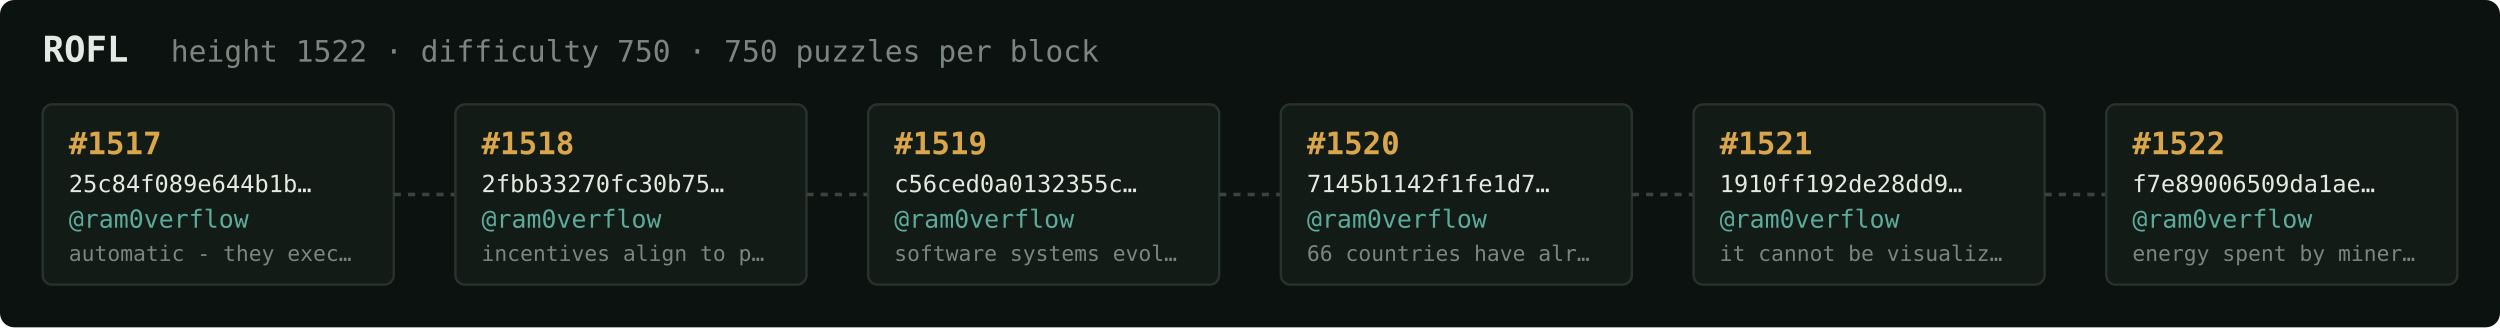
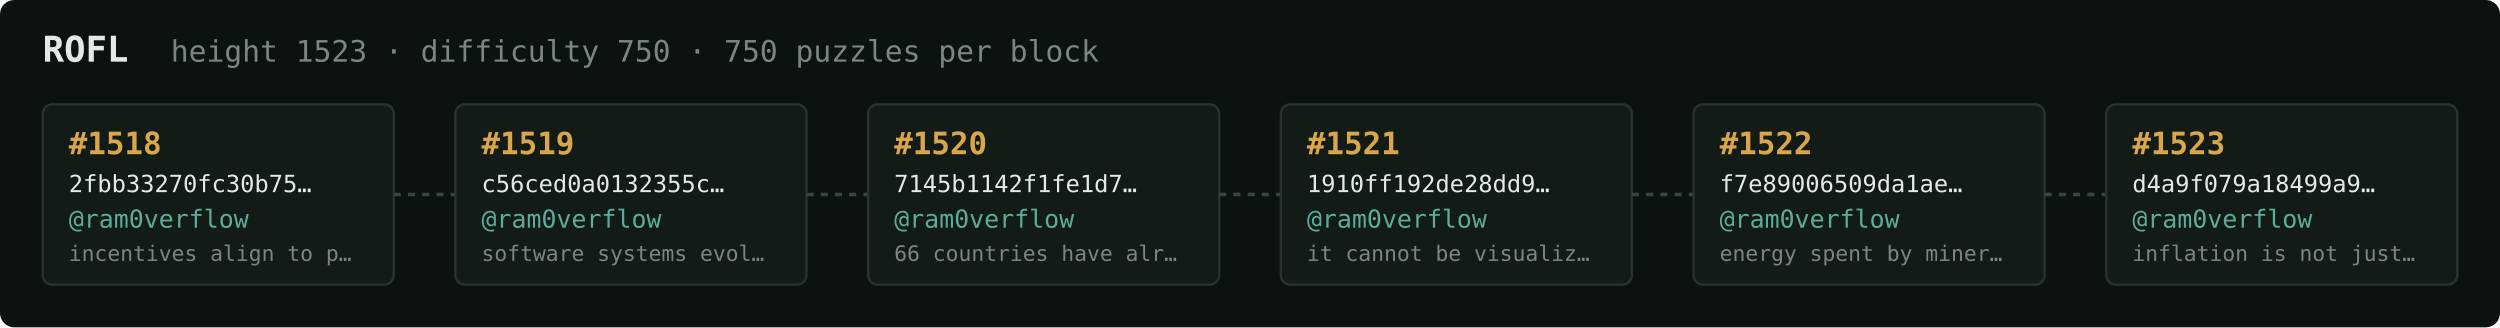
<svg xmlns="http://www.w3.org/2000/svg" width="1054" height="138" viewBox="0 0 1054 138" font-family="ui-monospace,SFMono-Regular,Menlo,monospace">
  <rect fill="#0c1210" width="1054" height="138" rx="6" />
  <text x="18" y="26" fill="#e5e9e3" font-size="15" font-weight="700">ROFL</text>
-   <text x="72" y="26" fill="#7a867f" font-size="12.5">height 1522 · difficulty 750 · 750 puzzles per block</text>
+   <text x="72" y="26" fill="#7a867f" font-size="12.5">height 1523 · difficulty 750 · 750 puzzles per block</text>
  <rect x="18" y="44" width="148" height="76" rx="4" fill="#131b17" stroke="#28332e" stroke-width="1" />
-   <text x="29" y="65" fill="#d9a64c" font-size="13" font-weight="700">#1517</text>
-   <text x="29" y="81" fill="#e5e9e3" font-size="10">25c84f089e644b1b…</text>
+   <text x="29" y="65" fill="#d9a64c" font-size="13" font-weight="700">#1518</text>
+   <text x="29" y="81" fill="#e5e9e3" font-size="10">2fbb33270fc30b75…</text>
  <text x="29" y="96" fill="#5cab9b" font-size="10.5">@ram0verflow</text>
-   <text x="29" y="110" fill="#7a867f" font-size="9">automatic - they exec…</text>
+   <text x="29" y="110" fill="#7a867f" font-size="9">incentives align to p…</text>
  <line x1="166" y1="82.0" x2="192" y2="82.0" stroke="#38443e" stroke-width="1.5" stroke-dasharray="3 3" />
  <rect x="192" y="44" width="148" height="76" rx="4" fill="#131b17" stroke="#28332e" stroke-width="1" />
-   <text x="203" y="65" fill="#d9a64c" font-size="13" font-weight="700">#1518</text>
-   <text x="203" y="81" fill="#e5e9e3" font-size="10">2fbb33270fc30b75…</text>
+   <text x="203" y="65" fill="#d9a64c" font-size="13" font-weight="700">#1519</text>
+   <text x="203" y="81" fill="#e5e9e3" font-size="10">c56ced0a0132355c…</text>
  <text x="203" y="96" fill="#5cab9b" font-size="10.5">@ram0verflow</text>
-   <text x="203" y="110" fill="#7a867f" font-size="9">incentives align to p…</text>
+   <text x="203" y="110" fill="#7a867f" font-size="9">software systems evol…</text>
  <line x1="340" y1="82.0" x2="366" y2="82.0" stroke="#38443e" stroke-width="1.5" stroke-dasharray="3 3" />
  <rect x="366" y="44" width="148" height="76" rx="4" fill="#131b17" stroke="#28332e" stroke-width="1" />
-   <text x="377" y="65" fill="#d9a64c" font-size="13" font-weight="700">#1519</text>
-   <text x="377" y="81" fill="#e5e9e3" font-size="10">c56ced0a0132355c…</text>
+   <text x="377" y="65" fill="#d9a64c" font-size="13" font-weight="700">#1520</text>
+   <text x="377" y="81" fill="#e5e9e3" font-size="10">7145b1142f1fe1d7…</text>
  <text x="377" y="96" fill="#5cab9b" font-size="10.5">@ram0verflow</text>
-   <text x="377" y="110" fill="#7a867f" font-size="9">software systems evol…</text>
+   <text x="377" y="110" fill="#7a867f" font-size="9">66 countries have alr…</text>
  <line x1="514" y1="82.0" x2="540" y2="82.0" stroke="#38443e" stroke-width="1.5" stroke-dasharray="3 3" />
  <rect x="540" y="44" width="148" height="76" rx="4" fill="#131b17" stroke="#28332e" stroke-width="1" />
-   <text x="551" y="65" fill="#d9a64c" font-size="13" font-weight="700">#1520</text>
-   <text x="551" y="81" fill="#e5e9e3" font-size="10">7145b1142f1fe1d7…</text>
+   <text x="551" y="65" fill="#d9a64c" font-size="13" font-weight="700">#1521</text>
+   <text x="551" y="81" fill="#e5e9e3" font-size="10">1910ff192de28dd9…</text>
  <text x="551" y="96" fill="#5cab9b" font-size="10.5">@ram0verflow</text>
-   <text x="551" y="110" fill="#7a867f" font-size="9">66 countries have alr…</text>
+   <text x="551" y="110" fill="#7a867f" font-size="9">it cannot be visualiz…</text>
  <line x1="688" y1="82.0" x2="714" y2="82.0" stroke="#38443e" stroke-width="1.5" stroke-dasharray="3 3" />
  <rect x="714" y="44" width="148" height="76" rx="4" fill="#131b17" stroke="#28332e" stroke-width="1" />
-   <text x="725" y="65" fill="#d9a64c" font-size="13" font-weight="700">#1521</text>
-   <text x="725" y="81" fill="#e5e9e3" font-size="10">1910ff192de28dd9…</text>
+   <text x="725" y="65" fill="#d9a64c" font-size="13" font-weight="700">#1522</text>
+   <text x="725" y="81" fill="#e5e9e3" font-size="10">f7e89006509da1ae…</text>
  <text x="725" y="96" fill="#5cab9b" font-size="10.5">@ram0verflow</text>
-   <text x="725" y="110" fill="#7a867f" font-size="9">it cannot be visualiz…</text>
+   <text x="725" y="110" fill="#7a867f" font-size="9">energy spent by miner…</text>
  <line x1="862" y1="82.0" x2="888" y2="82.0" stroke="#38443e" stroke-width="1.5" stroke-dasharray="3 3" />
  <rect x="888" y="44" width="148" height="76" rx="4" fill="#131b17" stroke="#28332e" stroke-width="1" />
-   <text x="899" y="65" fill="#d9a64c" font-size="13" font-weight="700">#1522</text>
-   <text x="899" y="81" fill="#e5e9e3" font-size="10">f7e89006509da1ae…</text>
+   <text x="899" y="65" fill="#d9a64c" font-size="13" font-weight="700">#1523</text>
+   <text x="899" y="81" fill="#e5e9e3" font-size="10">d4a9f079a18499a9…</text>
  <text x="899" y="96" fill="#5cab9b" font-size="10.5">@ram0verflow</text>
-   <text x="899" y="110" fill="#7a867f" font-size="9">energy spent by miner…</text>
+   <text x="899" y="110" fill="#7a867f" font-size="9">inflation is not just…</text>
</svg>
